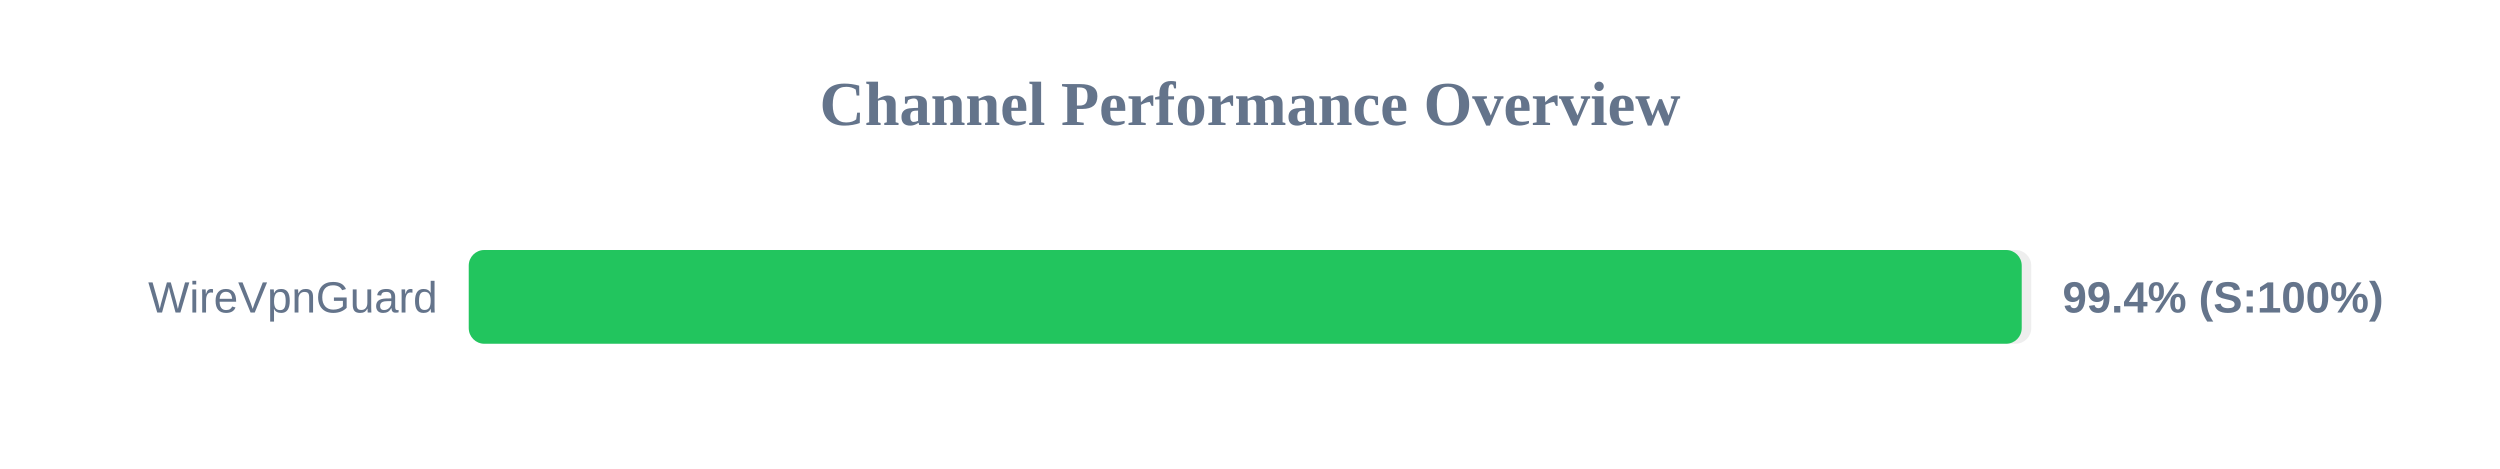
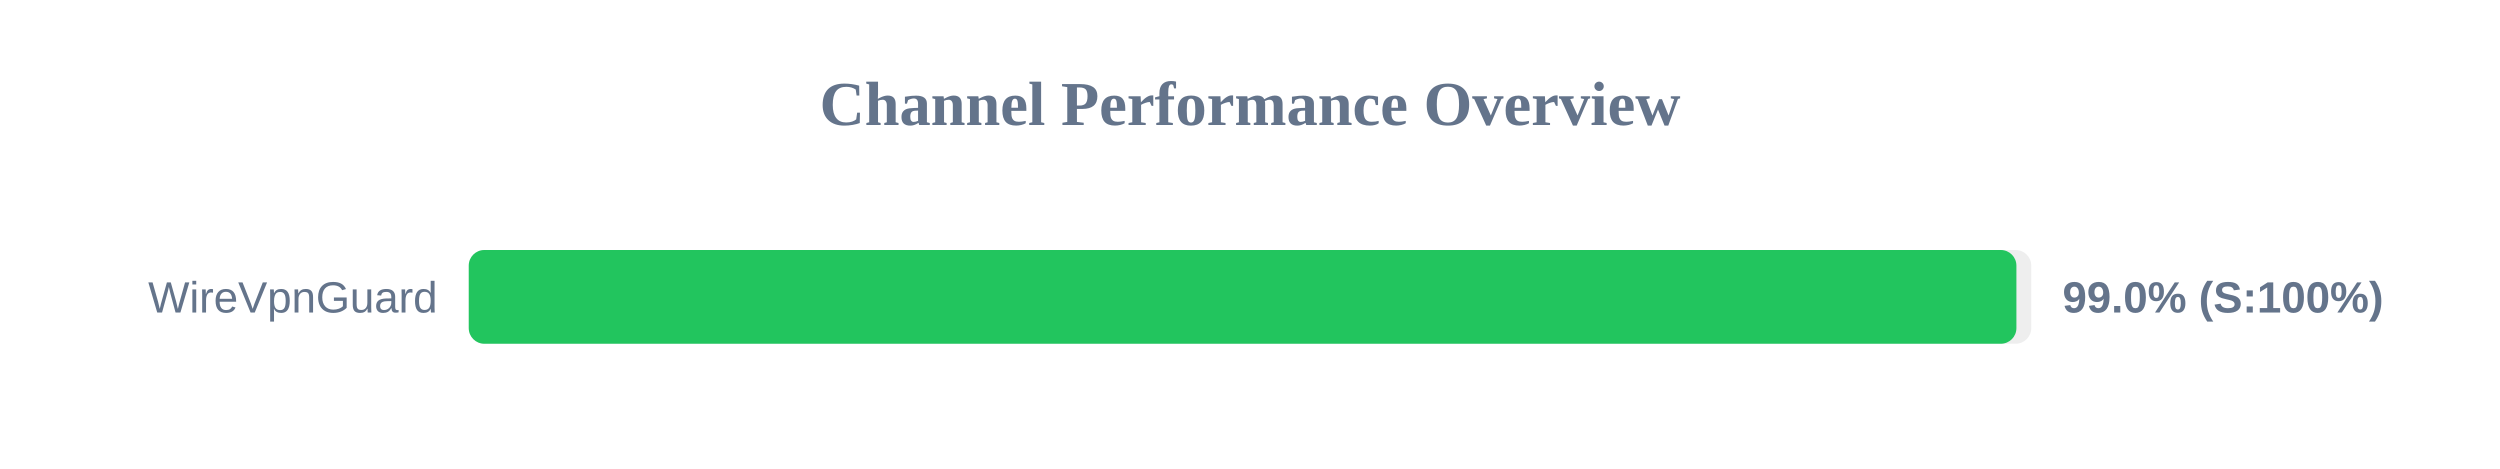
<svg xmlns="http://www.w3.org/2000/svg" width="800" height="150" version="1.1">
  <style>
        .row { font: 14px Arial; fill: #64748b; }
        .score { font: bold 14px Arial; fill: #64748b; }
    </style>
  <text x="400" y="40" text-anchor="middle" font-size="20px" font-weight="bold" fill="#64748b">Channel Performance Overview</text>
  <rect x="150" y="80" width="500" height="30" fill="#eee" rx="5" />
-   <rect x="150" y="80" width="496.95" height="30" fill="#22c55e" rx="5" />
+   <rect x="150" y="80" width="495.25" height="30" fill="#22c55e" rx="5" />
  <text x="140" y="100" text-anchor="end" class="row">WireVpnGuard</text>
-   <text x="660" y="100" text-anchor="start" class="score">99.4% (S:100%)</text>
+   <text x="660" y="100" text-anchor="start" class="score">99.0% (S:100%)</text>
</svg>
